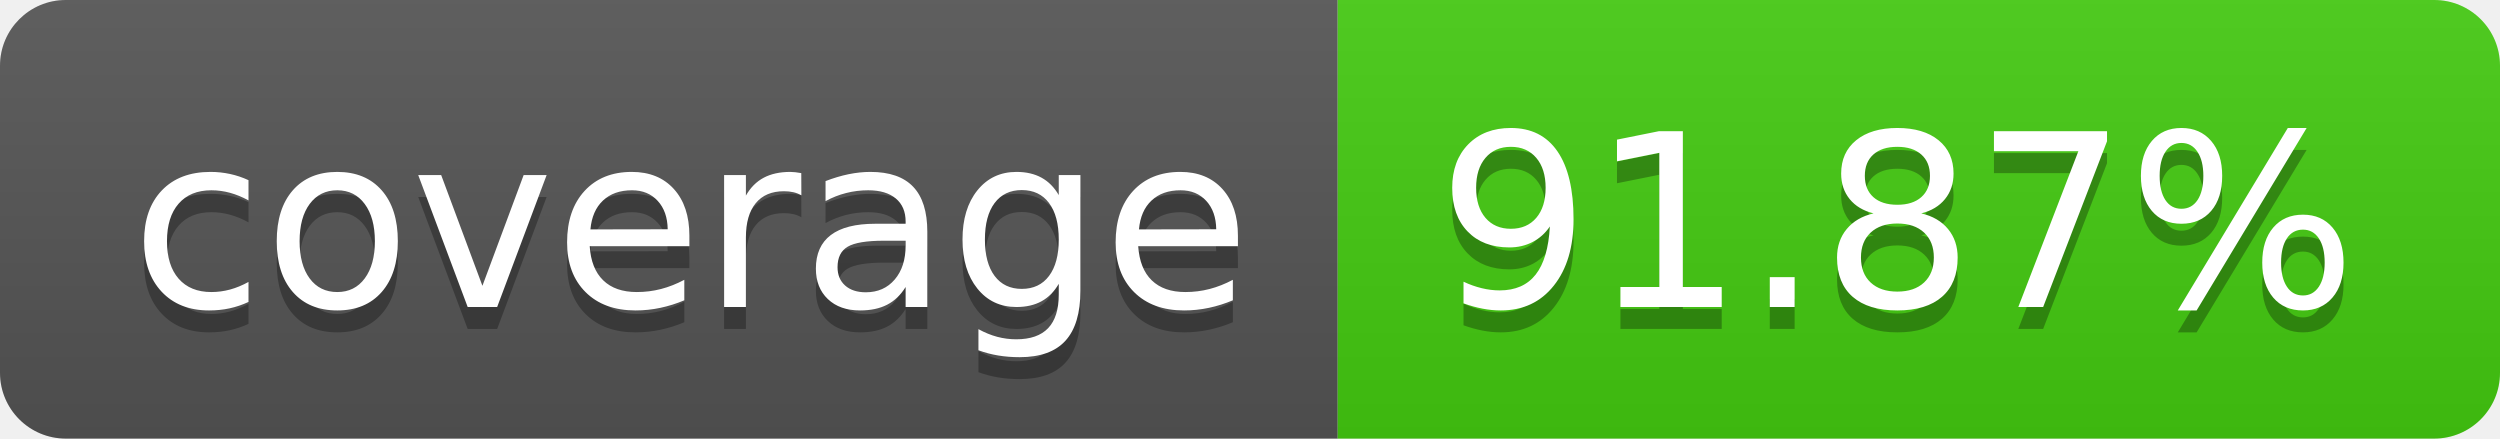
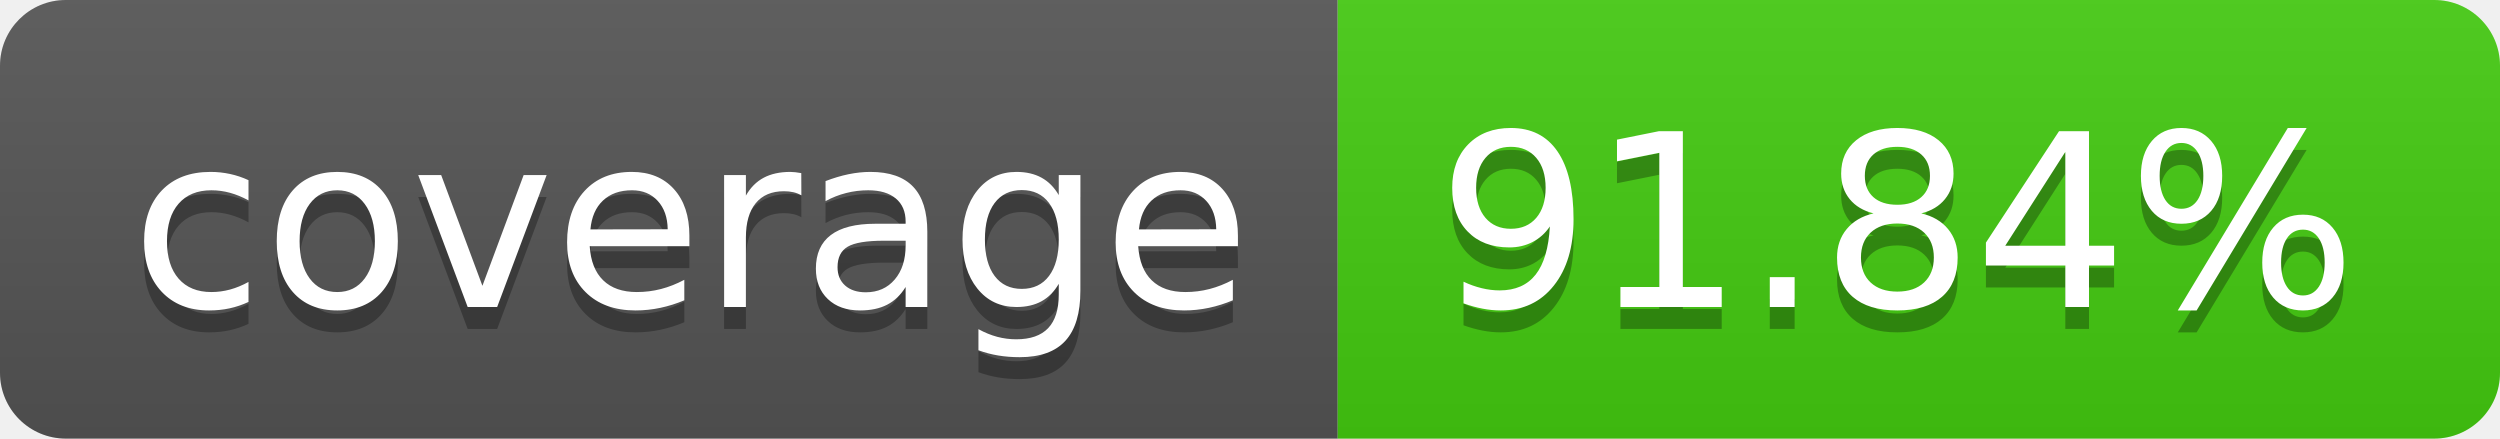
- <svg xmlns="http://www.w3.org/2000/svg" width="114" height="20" role="img" aria-label="coverage: 91.87%">
+ <svg xmlns="http://www.w3.org/2000/svg" width="114" height="20" role="img" aria-label="coverage: 91.84%">
  <linearGradient id="s" x2="0" y2="100%">
    <stop offset="0" stop-color="#bbb" stop-opacity=".1" />
    <stop offset="1" stop-opacity=".1" />
  </linearGradient>
  <clipPath id="r">
    <rect width="114" height="20" rx="3" fill="#fff" />
  </clipPath>
  <g clip-path="url(#r)">
    <rect width="61" height="20" fill="#555" />
    <rect x="61" width="53" height="20" fill="#4c1" />
    <rect width="114" height="20" fill="url(#s)" />
  </g>
  <g fill="#fff" text-anchor="middle" font-family="Verdana,Geneva,DejaVu Sans,sans-serif" text-rendering="geometricPrecision" font-size="110">
    <text aria-hidden="true" x="315" y="150" fill="#010101" fill-opacity=".3" transform="scale(.1)" textLength="510">coverage</text>
    <text x="315" y="140" transform="scale(.1)" fill="#fff" textLength="510">coverage</text>
-     <text aria-hidden="true" x="865" y="150" fill="#010101" fill-opacity=".3" transform="scale(.1)" textLength="430">91.87%</text>
-     <text x="865" y="140" transform="scale(.1)" fill="#fff" textLength="430">91.87%</text>
+     <text aria-hidden="true" x="865" y="150" fill="#010101" fill-opacity=".3" transform="scale(.1)" textLength="430">91.84%</text>
+     <text x="865" y="140" transform="scale(.1)" fill="#fff" textLength="430">91.84%</text>
  </g>
</svg>
